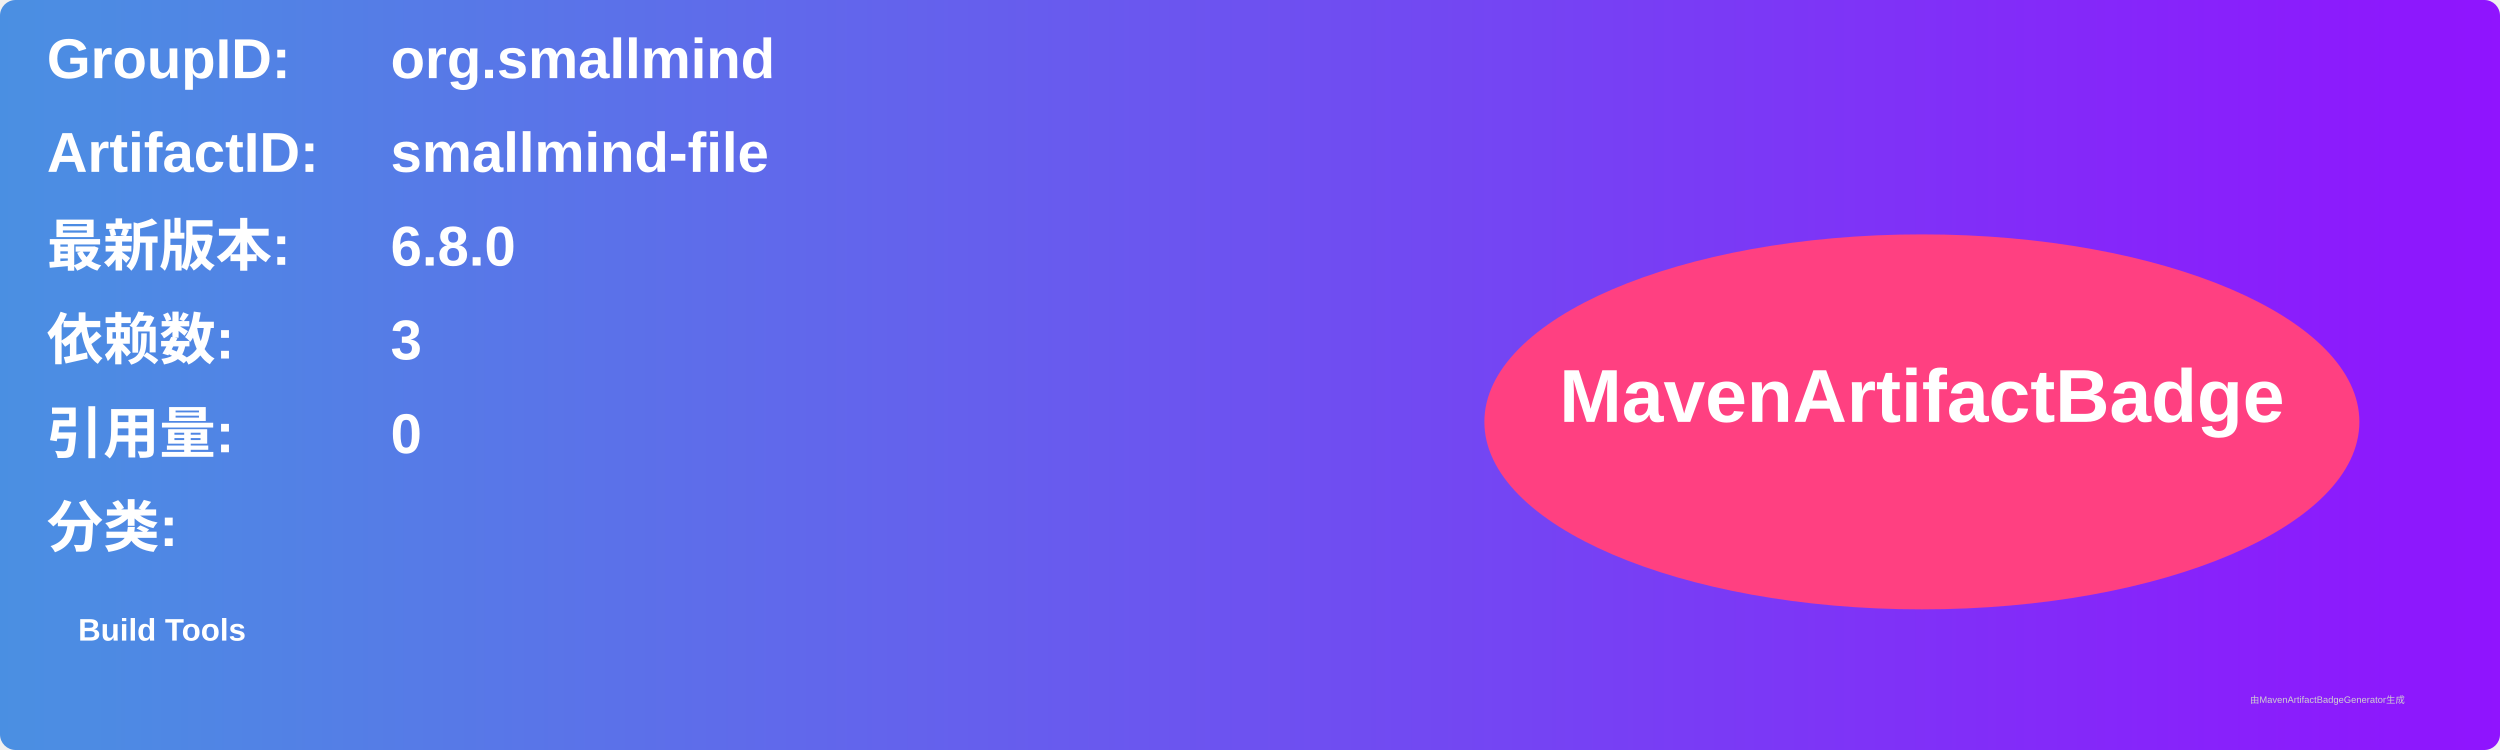
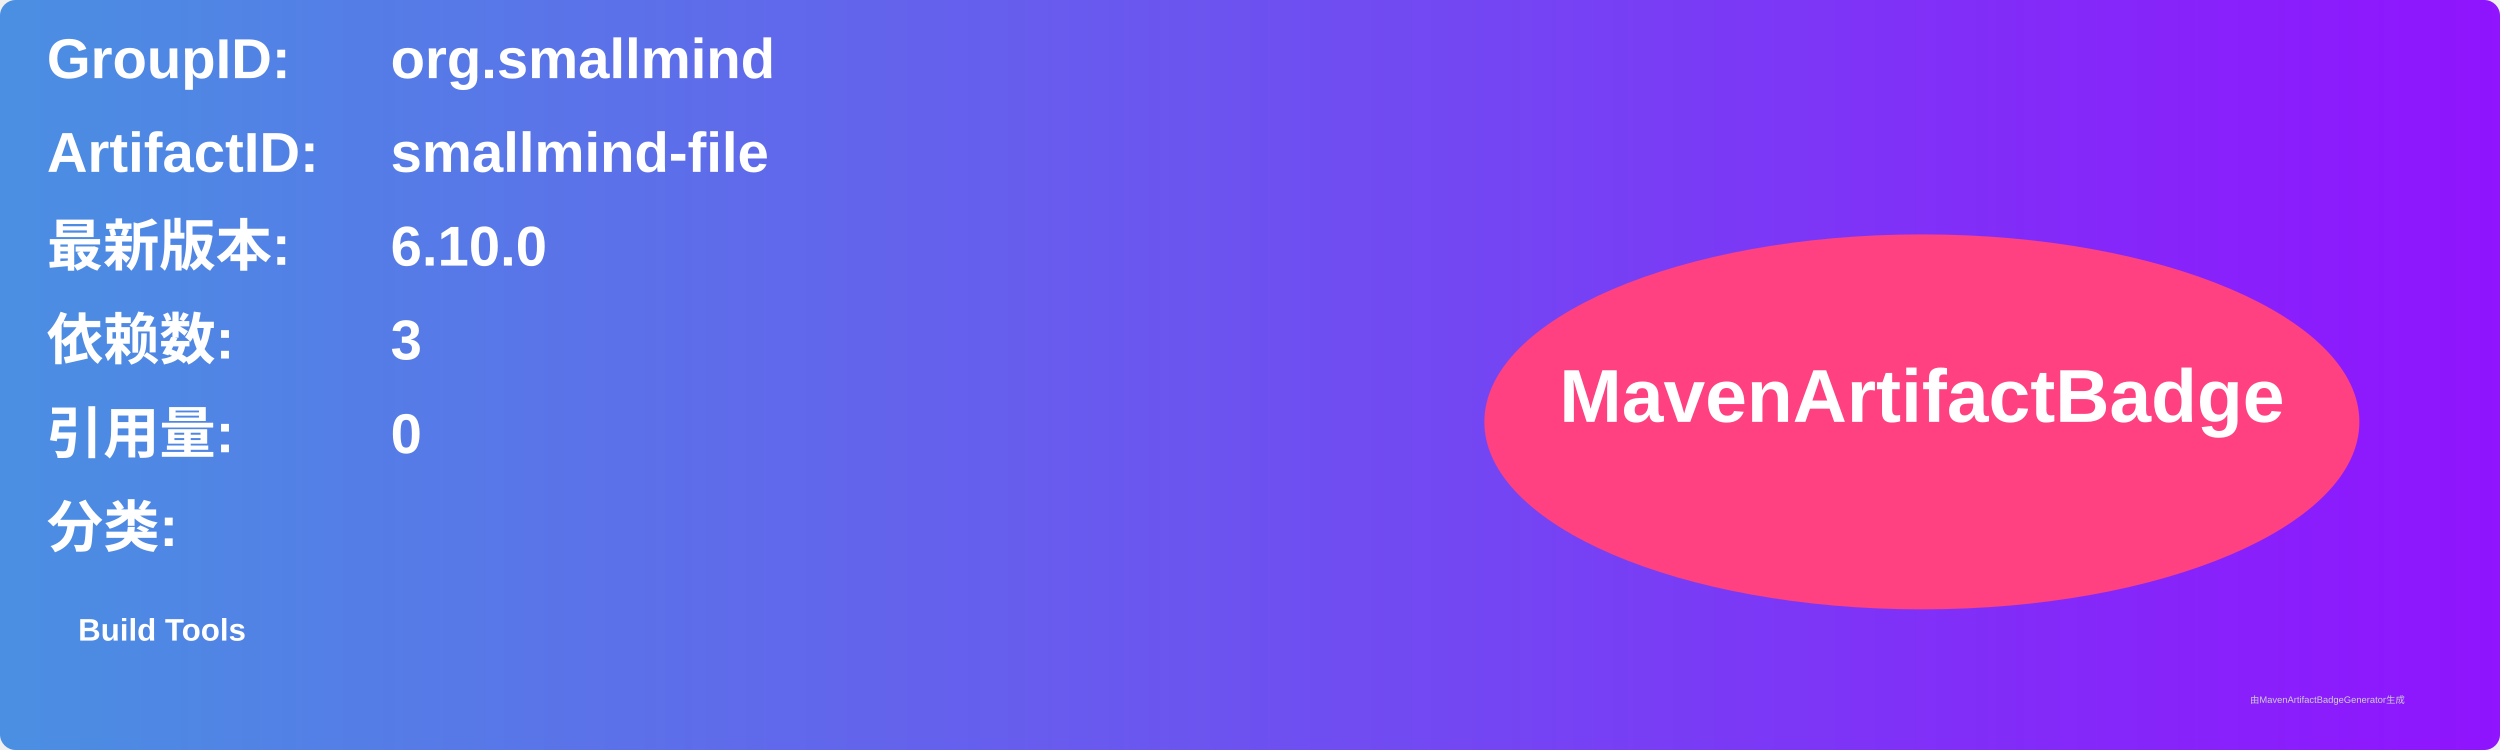
<svg xmlns="http://www.w3.org/2000/svg" width="800" height="240" viewBox="0 0 800 240">
  <linearGradient id="grad" x1="0%" y1="0%" x2="100%" y2="0%">
    <stop offset="0%" stop-color="#4a90e2" />
    <stop offset="100%" stop-color="#9013fe" />
  </linearGradient>
  <rect width="100%" height="100%" rx="5" ry="5" fill="url(#grad)" />
  <g transform="translate(15, 15)">
    <text x="0" y="10" font-family="Arial" font-size="18" fill="white" font-weight="bold" width="260">GroupID:</text>
    <text x="110" y="10" font-family="Arial" font-size="18" fill="white" font-weight="bold" width="460">org.smallmind</text>
    <text x="0" y="40" font-family="Arial" font-size="18" fill="white" font-weight="bold" width="260">ArtifactID:</text>
    <text x="110" y="40" font-family="Arial" font-size="18" fill="white" font-weight="bold" width="460">smallmind-file</text>
    <text x="0" y="70" font-family="Arial" font-size="18" fill="white" font-weight="bold">最新版本:</text>
    <text x="110" y="70" font-family="Arial" font-size="18" fill="white" font-weight="bold">
-       <tspan font-weight="bold">6.8.0</tspan>
+       <tspan font-weight="bold">6.10.0</tspan>
    </text>
    <text x="0" y="100" font-family="Arial" font-size="18" fill="white" font-weight="bold">依赖数: </text>
    <text x="110" y="100" font-family="Arial" font-size="18" fill="white">
      <tspan font-weight="bold">3</tspan>
    </text>
    <text x="0" y="130" font-family="Arial" font-size="18" fill="white" font-weight="bold">引用量: </text>
    <text x="110" y="130" font-family="Arial" font-size="18" fill="white">
      <tspan font-weight="bold">0</tspan>
    </text>
    <text x="0" y="160" font-family="Arial" font-size="18" fill="white" font-weight="bold">分类:</text>
    <text x="10" y="190" font-family="Arial" font-size="10" fill="white">
      <tspan font-weight="bold">Build Tools</tspan>
    </text>
    <ellipse cx="600" cy="120" rx="140" ry="60" fill="#ff4081" />
    <text x="600" y="120" text-anchor="middle" font-family="Arial" font-size="24" fill="white" font-weight="bold">MavenArtifactBadge</text>
  </g>
  <text x="720" y="225" font-family="Arial" font-size="3" fill="#d0d0d0">由MavenArtifactBadgeGenerator生成</text>
</svg>
